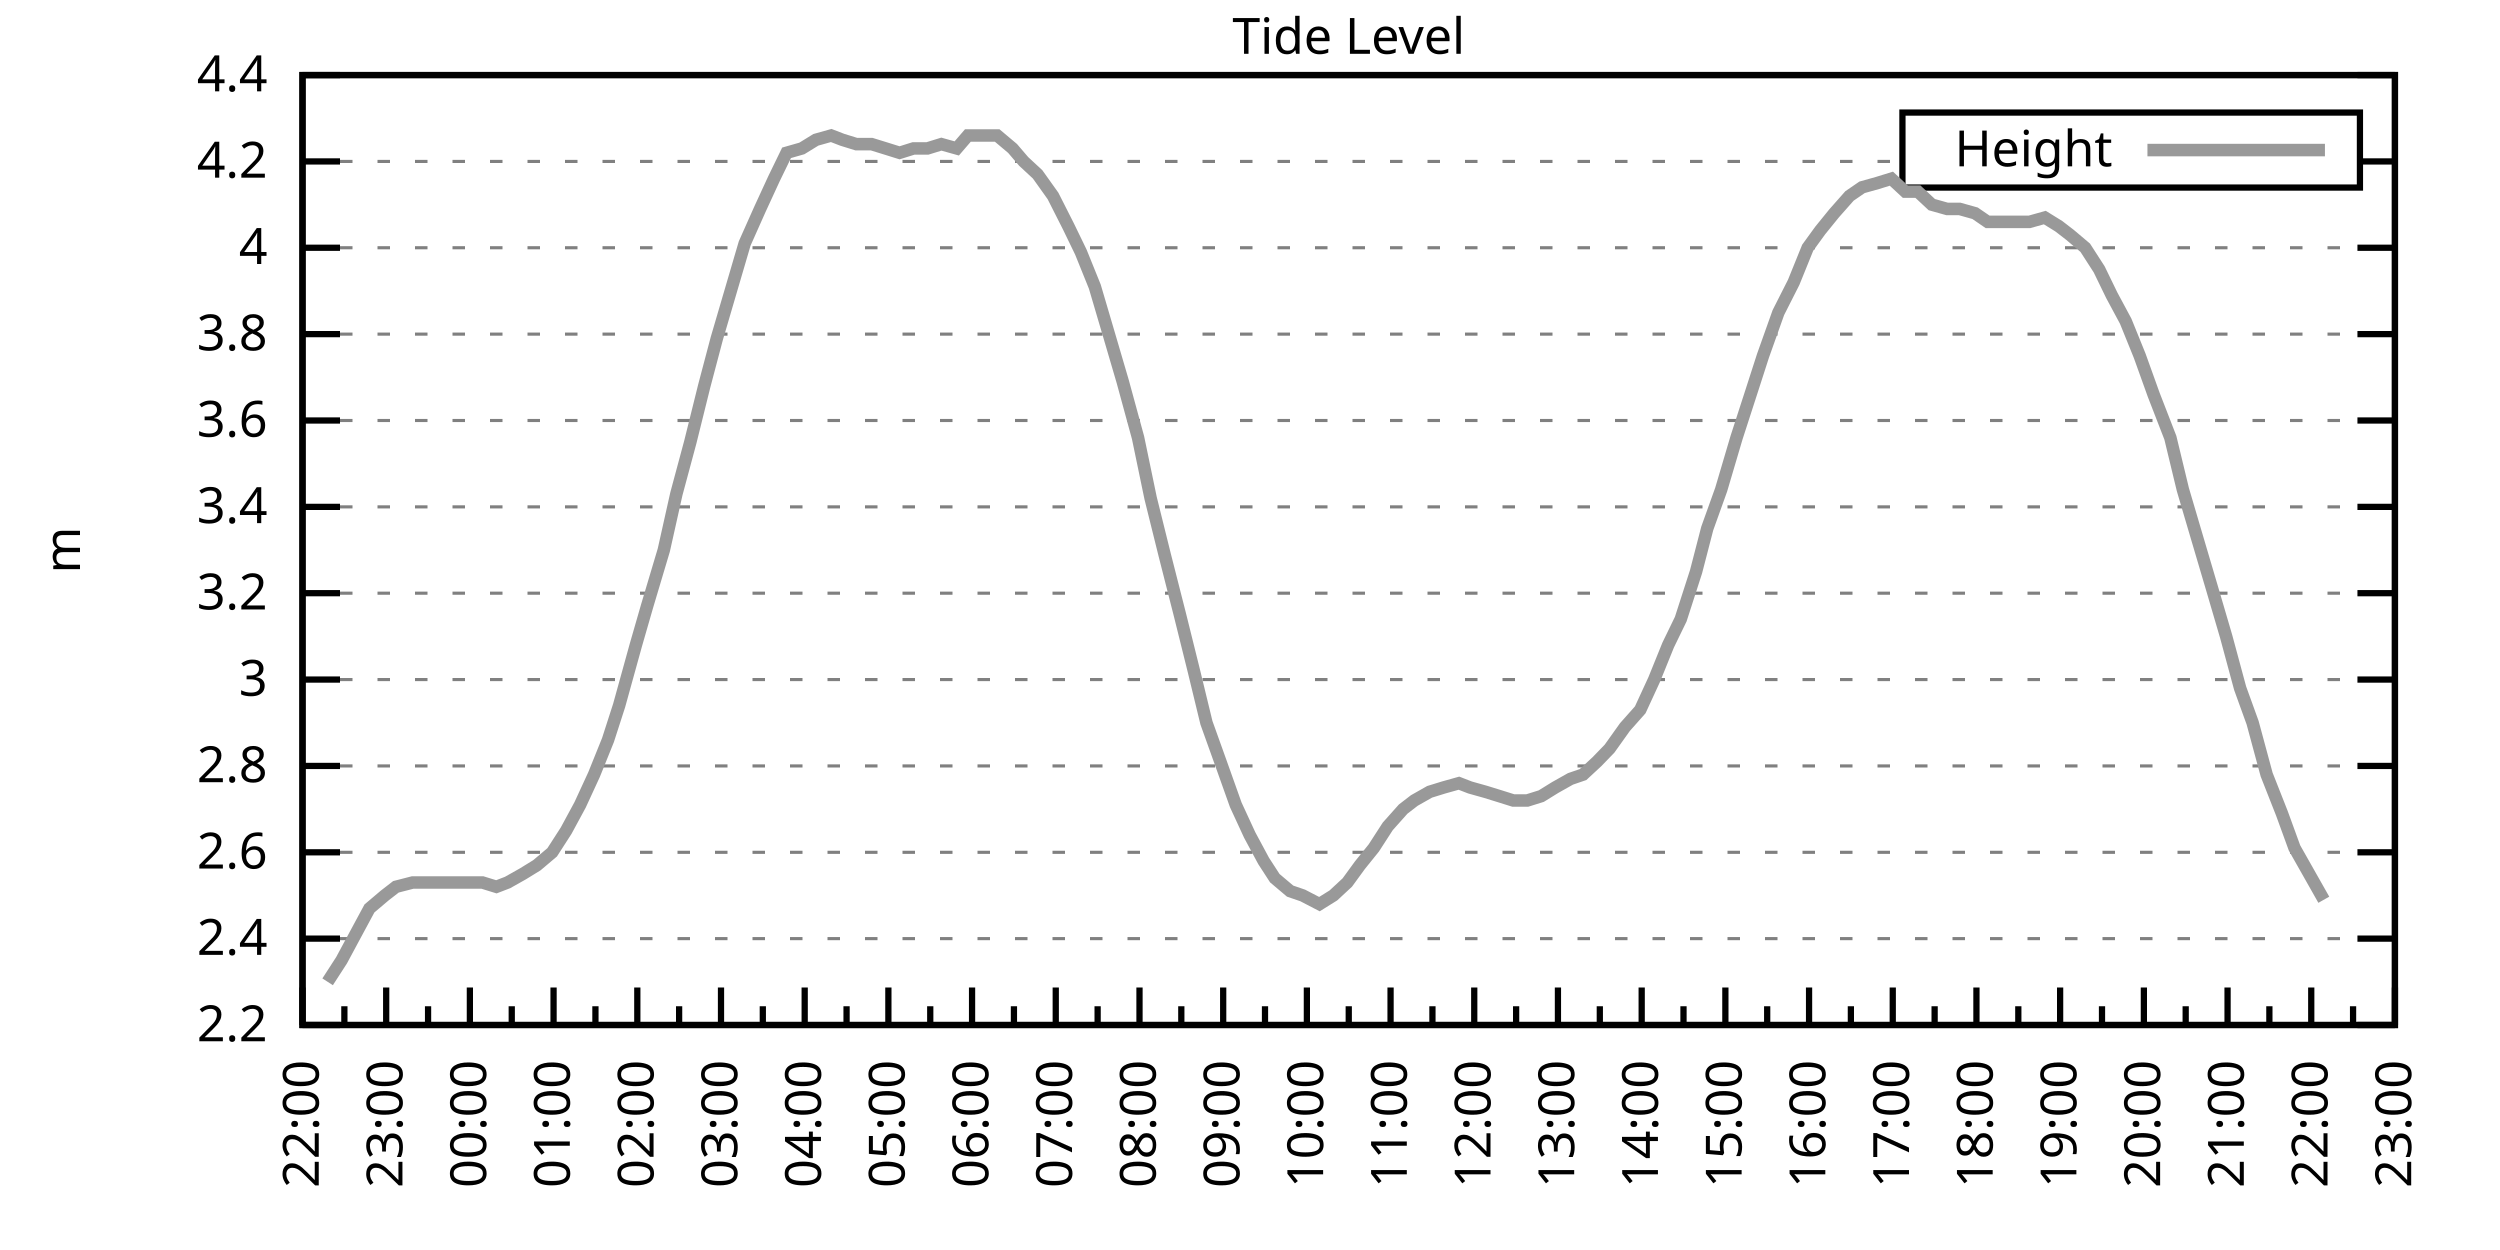
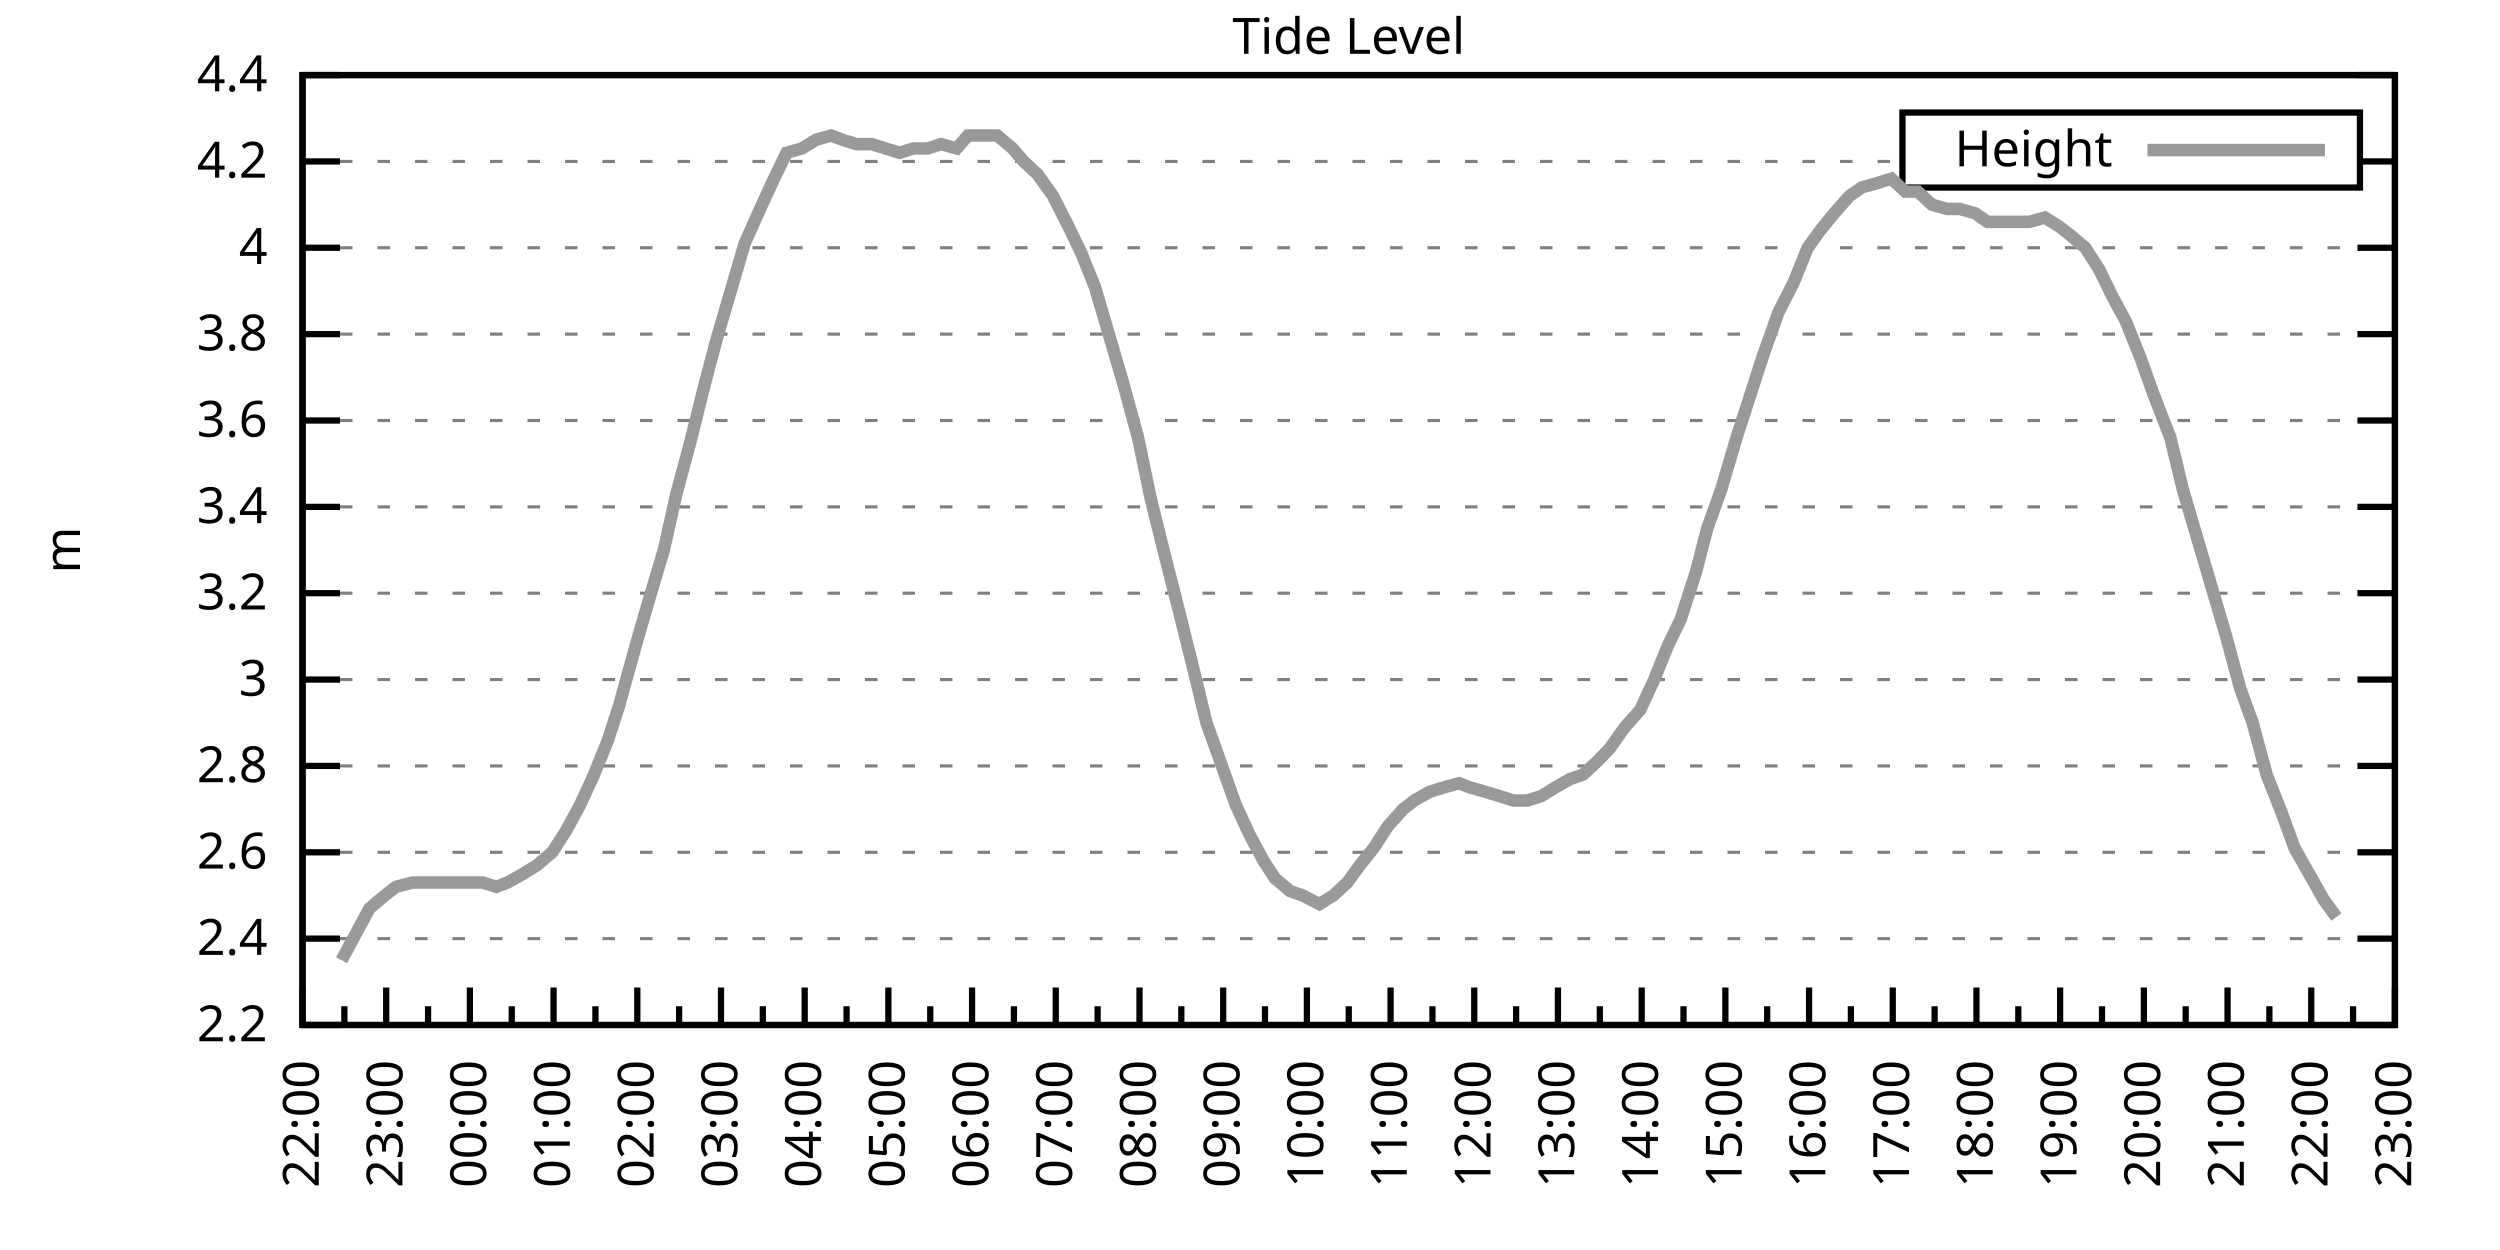
<svg xmlns="http://www.w3.org/2000/svg" xmlns:xlink="http://www.w3.org/1999/xlink" width="400" height="200" viewBox="0 0 400 200">
  <g id="gnuplot_canvas">
    <rect x="0" y="0" width="400" height="200" fill="none" />
    <defs>
      <circle id="gpDot" r="0.5" stroke-width="0.5" stroke="currentColor" />
      <path id="gpPt0" stroke-width="0.333" stroke="currentColor" d="M-1,0 h2 M0,-1 v2" />
      <path id="gpPt1" stroke-width="0.333" stroke="currentColor" d="M-1,-1 L1,1 M1,-1 L-1,1" />
      <path id="gpPt2" stroke-width="0.333" stroke="currentColor" d="M-1,0 L1,0 M0,-1 L0,1 M-1,-1 L1,1 M-1,1 L1,-1" />
      <rect id="gpPt3" stroke-width="0.333" stroke="currentColor" x="-1" y="-1" width="2" height="2" />
      <rect id="gpPt4" stroke-width="0.333" stroke="currentColor" fill="currentColor" x="-1" y="-1" width="2" height="2" />
      <circle id="gpPt5" stroke-width="0.333" stroke="currentColor" cx="0" cy="0" r="1" />
      <use xlink:href="#gpPt5" id="gpPt6" fill="currentColor" stroke="none" />
      <path id="gpPt7" stroke-width="0.333" stroke="currentColor" d="M0,-1.33 L-1.33,0.67 L1.33,0.67 z" />
      <use xlink:href="#gpPt7" id="gpPt8" fill="currentColor" stroke="none" />
      <use xlink:href="#gpPt7" id="gpPt9" stroke="currentColor" transform="rotate(180)" />
      <use xlink:href="#gpPt9" id="gpPt10" fill="currentColor" stroke="none" />
      <use xlink:href="#gpPt3" id="gpPt11" stroke="currentColor" transform="rotate(45)" />
      <use xlink:href="#gpPt11" id="gpPt12" fill="currentColor" stroke="none" />
      <path id="gpPt13" stroke-width="0.333" stroke="currentColor" d="M0,1.330 L1.265,0.411 L0.782,-1.067 L-0.782,-1.076 L-1.265,0.411 z" />
      <use xlink:href="#gpPt13" id="gpPt14" fill="currentColor" stroke="none" />
      <filter id="textbox" filterUnits="objectBoundingBox" x="0" y="0" height="1" width="1">
        <feFlood flood-color="white" flood-opacity="1" result="bgnd" />
        <feComposite in="SourceGraphic" in2="bgnd" operator="atop" />
      </filter>
      <filter id="greybox" filterUnits="objectBoundingBox" x="0" y="0" height="1" width="1">
        <feFlood flood-color="lightgrey" flood-opacity="1" result="grey" />
        <feComposite in="SourceGraphic" in2="grey" operator="atop" />
      </filter>
    </defs>
    <g fill="none" color="white" stroke="currentColor" stroke-width="1.00" stroke-linecap="butt" stroke-linejoin="miter">
</g>
    <g fill="none" color="black" stroke="currentColor" stroke-width="1.00" stroke-linecap="butt" stroke-linejoin="miter">
      <g stroke="none" shape-rendering="crispEdges">
        <polygon fill="rgb(255, 255, 255)" points="48.40,164.00 383.18,164.00 383.18,12.02 48.40,12.02 " />
      </g>
    </g>
    <g fill="none" color="black" stroke="currentColor" stroke-width="1.00" stroke-linecap="butt" stroke-linejoin="miter">
</g>
    <g fill="none" color="black" stroke="black" stroke-width="0.50" stroke-linecap="butt" stroke-linejoin="miter">
</g>
    <g fill="none" color="gray" stroke="currentColor" stroke-width="0.50" stroke-linecap="butt" stroke-linejoin="miter">
      <path stroke="gray" stroke-dasharray="2,4" class="gridline" d="M48.40,164.00 L383.19,164.00  " />
    </g>
    <g fill="none" color="gray" stroke="gray" stroke-width="1.00" stroke-linecap="butt" stroke-linejoin="miter">
</g>
    <g fill="none" color="black" stroke="currentColor" stroke-width="1.00" stroke-linecap="butt" stroke-linejoin="miter">
      <path stroke="black" d="M48.40,164.00 L54.40,164.00 M383.19,164.00 L377.19,164.00  " />
      <g transform="translate(42.80,166.60)" stroke="none" fill="black" font-family="Sans" font-size="8.00" text-anchor="end">
        <text>
          <tspan font-family="Sans"> 2.2</tspan>
        </text>
      </g>
    </g>
    <g fill="none" color="black" stroke="currentColor" stroke-width="1.00" stroke-linecap="butt" stroke-linejoin="miter">
</g>
    <g fill="none" color="black" stroke="black" stroke-width="0.50" stroke-linecap="butt" stroke-linejoin="miter">
</g>
    <g fill="none" color="gray" stroke="currentColor" stroke-width="0.50" stroke-linecap="butt" stroke-linejoin="miter">
      <path stroke="gray" stroke-dasharray="2,4" class="gridline" d="M48.40,150.18 L383.19,150.18  " />
    </g>
    <g fill="none" color="gray" stroke="gray" stroke-width="1.00" stroke-linecap="butt" stroke-linejoin="miter">
</g>
    <g fill="none" color="black" stroke="currentColor" stroke-width="1.00" stroke-linecap="butt" stroke-linejoin="miter">
      <path stroke="black" d="M48.40,150.18 L54.40,150.18 M383.19,150.18 L377.19,150.18  " />
      <g transform="translate(42.80,152.78)" stroke="none" fill="black" font-family="Sans" font-size="8.00" text-anchor="end">
        <text>
          <tspan font-family="Sans"> 2.4</tspan>
        </text>
      </g>
    </g>
    <g fill="none" color="black" stroke="currentColor" stroke-width="1.00" stroke-linecap="butt" stroke-linejoin="miter">
</g>
    <g fill="none" color="black" stroke="black" stroke-width="0.50" stroke-linecap="butt" stroke-linejoin="miter">
</g>
    <g fill="none" color="gray" stroke="currentColor" stroke-width="0.50" stroke-linecap="butt" stroke-linejoin="miter">
      <path stroke="gray" stroke-dasharray="2,4" class="gridline" d="M48.40,136.37 L383.19,136.37  " />
    </g>
    <g fill="none" color="gray" stroke="gray" stroke-width="1.00" stroke-linecap="butt" stroke-linejoin="miter">
</g>
    <g fill="none" color="black" stroke="currentColor" stroke-width="1.00" stroke-linecap="butt" stroke-linejoin="miter">
      <path stroke="black" d="M48.40,136.37 L54.40,136.37 M383.19,136.37 L377.19,136.37  " />
      <g transform="translate(42.80,138.97)" stroke="none" fill="black" font-family="Sans" font-size="8.00" text-anchor="end">
        <text>
          <tspan font-family="Sans"> 2.6</tspan>
        </text>
      </g>
    </g>
    <g fill="none" color="black" stroke="currentColor" stroke-width="1.00" stroke-linecap="butt" stroke-linejoin="miter">
</g>
    <g fill="none" color="black" stroke="black" stroke-width="0.50" stroke-linecap="butt" stroke-linejoin="miter">
</g>
    <g fill="none" color="gray" stroke="currentColor" stroke-width="0.50" stroke-linecap="butt" stroke-linejoin="miter">
      <path stroke="gray" stroke-dasharray="2,4" class="gridline" d="M48.40,122.55 L383.19,122.55  " />
    </g>
    <g fill="none" color="gray" stroke="gray" stroke-width="1.00" stroke-linecap="butt" stroke-linejoin="miter">
</g>
    <g fill="none" color="black" stroke="currentColor" stroke-width="1.00" stroke-linecap="butt" stroke-linejoin="miter">
      <path stroke="black" d="M48.40,122.55 L54.40,122.55 M383.19,122.55 L377.19,122.55  " />
      <g transform="translate(42.80,125.15)" stroke="none" fill="black" font-family="Sans" font-size="8.00" text-anchor="end">
        <text>
          <tspan font-family="Sans"> 2.8</tspan>
        </text>
      </g>
    </g>
    <g fill="none" color="black" stroke="currentColor" stroke-width="1.00" stroke-linecap="butt" stroke-linejoin="miter">
</g>
    <g fill="none" color="black" stroke="black" stroke-width="0.50" stroke-linecap="butt" stroke-linejoin="miter">
</g>
    <g fill="none" color="gray" stroke="currentColor" stroke-width="0.50" stroke-linecap="butt" stroke-linejoin="miter">
      <path stroke="gray" stroke-dasharray="2,4" class="gridline" d="M48.40,108.73 L383.19,108.73  " />
    </g>
    <g fill="none" color="gray" stroke="gray" stroke-width="1.00" stroke-linecap="butt" stroke-linejoin="miter">
</g>
    <g fill="none" color="black" stroke="currentColor" stroke-width="1.00" stroke-linecap="butt" stroke-linejoin="miter">
      <path stroke="black" d="M48.40,108.73 L54.40,108.73 M383.19,108.73 L377.19,108.73  " />
      <g transform="translate(42.80,111.33)" stroke="none" fill="black" font-family="Sans" font-size="8.00" text-anchor="end">
        <text>
          <tspan font-family="Sans"> 3</tspan>
        </text>
      </g>
    </g>
    <g fill="none" color="black" stroke="currentColor" stroke-width="1.00" stroke-linecap="butt" stroke-linejoin="miter">
</g>
    <g fill="none" color="black" stroke="black" stroke-width="0.50" stroke-linecap="butt" stroke-linejoin="miter">
</g>
    <g fill="none" color="gray" stroke="currentColor" stroke-width="0.50" stroke-linecap="butt" stroke-linejoin="miter">
      <path stroke="gray" stroke-dasharray="2,4" class="gridline" d="M48.40,94.91 L383.19,94.91  " />
    </g>
    <g fill="none" color="gray" stroke="gray" stroke-width="1.00" stroke-linecap="butt" stroke-linejoin="miter">
</g>
    <g fill="none" color="black" stroke="currentColor" stroke-width="1.00" stroke-linecap="butt" stroke-linejoin="miter">
      <path stroke="black" d="M48.40,94.91 L54.40,94.91 M383.19,94.91 L377.19,94.91  " />
      <g transform="translate(42.80,97.51)" stroke="none" fill="black" font-family="Sans" font-size="8.00" text-anchor="end">
        <text>
          <tspan font-family="Sans"> 3.2</tspan>
        </text>
      </g>
    </g>
    <g fill="none" color="black" stroke="currentColor" stroke-width="1.00" stroke-linecap="butt" stroke-linejoin="miter">
</g>
    <g fill="none" color="black" stroke="black" stroke-width="0.50" stroke-linecap="butt" stroke-linejoin="miter">
</g>
    <g fill="none" color="gray" stroke="currentColor" stroke-width="0.50" stroke-linecap="butt" stroke-linejoin="miter">
      <path stroke="gray" stroke-dasharray="2,4" class="gridline" d="M48.40,81.10 L383.19,81.10  " />
    </g>
    <g fill="none" color="gray" stroke="gray" stroke-width="1.00" stroke-linecap="butt" stroke-linejoin="miter">
</g>
    <g fill="none" color="black" stroke="currentColor" stroke-width="1.00" stroke-linecap="butt" stroke-linejoin="miter">
      <path stroke="black" d="M48.40,81.10 L54.40,81.10 M383.19,81.10 L377.19,81.10  " />
      <g transform="translate(42.80,83.70)" stroke="none" fill="black" font-family="Sans" font-size="8.00" text-anchor="end">
        <text>
          <tspan font-family="Sans"> 3.4</tspan>
        </text>
      </g>
    </g>
    <g fill="none" color="black" stroke="currentColor" stroke-width="1.00" stroke-linecap="butt" stroke-linejoin="miter">
</g>
    <g fill="none" color="black" stroke="black" stroke-width="0.50" stroke-linecap="butt" stroke-linejoin="miter">
</g>
    <g fill="none" color="gray" stroke="currentColor" stroke-width="0.50" stroke-linecap="butt" stroke-linejoin="miter">
      <path stroke="gray" stroke-dasharray="2,4" class="gridline" d="M48.40,67.28 L383.19,67.28  " />
    </g>
    <g fill="none" color="gray" stroke="gray" stroke-width="1.00" stroke-linecap="butt" stroke-linejoin="miter">
</g>
    <g fill="none" color="black" stroke="currentColor" stroke-width="1.00" stroke-linecap="butt" stroke-linejoin="miter">
      <path stroke="black" d="M48.40,67.28 L54.40,67.28 M383.19,67.28 L377.19,67.28  " />
      <g transform="translate(42.80,69.88)" stroke="none" fill="black" font-family="Sans" font-size="8.00" text-anchor="end">
        <text>
          <tspan font-family="Sans"> 3.6</tspan>
        </text>
      </g>
    </g>
    <g fill="none" color="black" stroke="currentColor" stroke-width="1.00" stroke-linecap="butt" stroke-linejoin="miter">
</g>
    <g fill="none" color="black" stroke="black" stroke-width="0.50" stroke-linecap="butt" stroke-linejoin="miter">
</g>
    <g fill="none" color="gray" stroke="currentColor" stroke-width="0.50" stroke-linecap="butt" stroke-linejoin="miter">
      <path stroke="gray" stroke-dasharray="2,4" class="gridline" d="M48.40,53.46 L383.19,53.46  " />
    </g>
    <g fill="none" color="gray" stroke="gray" stroke-width="1.00" stroke-linecap="butt" stroke-linejoin="miter">
</g>
    <g fill="none" color="black" stroke="currentColor" stroke-width="1.00" stroke-linecap="butt" stroke-linejoin="miter">
      <path stroke="black" d="M48.40,53.46 L54.40,53.46 M383.19,53.46 L377.19,53.46  " />
      <g transform="translate(42.80,56.06)" stroke="none" fill="black" font-family="Sans" font-size="8.00" text-anchor="end">
        <text>
          <tspan font-family="Sans"> 3.8</tspan>
        </text>
      </g>
    </g>
    <g fill="none" color="black" stroke="currentColor" stroke-width="1.00" stroke-linecap="butt" stroke-linejoin="miter">
</g>
    <g fill="none" color="black" stroke="black" stroke-width="0.50" stroke-linecap="butt" stroke-linejoin="miter">
</g>
    <g fill="none" color="gray" stroke="currentColor" stroke-width="0.50" stroke-linecap="butt" stroke-linejoin="miter">
      <path stroke="gray" stroke-dasharray="2,4" class="gridline" d="M48.40,39.64 L383.19,39.64  " />
    </g>
    <g fill="none" color="gray" stroke="gray" stroke-width="1.00" stroke-linecap="butt" stroke-linejoin="miter">
</g>
    <g fill="none" color="black" stroke="currentColor" stroke-width="1.00" stroke-linecap="butt" stroke-linejoin="miter">
      <path stroke="black" d="M48.40,39.64 L54.40,39.64 M383.19,39.64 L377.19,39.64  " />
      <g transform="translate(42.80,42.24)" stroke="none" fill="black" font-family="Sans" font-size="8.00" text-anchor="end">
        <text>
          <tspan font-family="Sans"> 4</tspan>
        </text>
      </g>
    </g>
    <g fill="none" color="black" stroke="currentColor" stroke-width="1.00" stroke-linecap="butt" stroke-linejoin="miter">
</g>
    <g fill="none" color="black" stroke="black" stroke-width="0.50" stroke-linecap="butt" stroke-linejoin="miter">
</g>
    <g fill="none" color="gray" stroke="currentColor" stroke-width="0.50" stroke-linecap="butt" stroke-linejoin="miter">
      <path stroke="gray" stroke-dasharray="2,4" class="gridline" d="M48.40,25.83 L304.39,25.83 M377.59,25.83 L383.19,25.83  " />
    </g>
    <g fill="none" color="gray" stroke="gray" stroke-width="1.00" stroke-linecap="butt" stroke-linejoin="miter">
</g>
    <g fill="none" color="black" stroke="currentColor" stroke-width="1.00" stroke-linecap="butt" stroke-linejoin="miter">
      <path stroke="black" d="M48.40,25.83 L54.40,25.83 M383.19,25.83 L377.19,25.83  " />
      <g transform="translate(42.80,28.43)" stroke="none" fill="black" font-family="Sans" font-size="8.00" text-anchor="end">
        <text>
          <tspan font-family="Sans"> 4.2</tspan>
        </text>
      </g>
    </g>
    <g fill="none" color="black" stroke="currentColor" stroke-width="1.00" stroke-linecap="butt" stroke-linejoin="miter">
</g>
    <g fill="none" color="black" stroke="black" stroke-width="0.50" stroke-linecap="butt" stroke-linejoin="miter">
</g>
    <g fill="none" color="gray" stroke="currentColor" stroke-width="0.50" stroke-linecap="butt" stroke-linejoin="miter">
      <path stroke="gray" stroke-dasharray="2,4" class="gridline" d="M48.40,12.01 L383.19,12.01  " />
    </g>
    <g fill="none" color="gray" stroke="gray" stroke-width="1.00" stroke-linecap="butt" stroke-linejoin="miter">
</g>
    <g fill="none" color="black" stroke="currentColor" stroke-width="1.00" stroke-linecap="butt" stroke-linejoin="miter">
      <path stroke="black" d="M48.40,12.01 L54.40,12.01 M383.19,12.01 L377.19,12.01  " />
      <g transform="translate(42.80,14.61)" stroke="none" fill="black" font-family="Sans" font-size="8.00" text-anchor="end">
        <text>
          <tspan font-family="Sans"> 4.4</tspan>
        </text>
      </g>
    </g>
    <g fill="none" color="black" stroke="currentColor" stroke-width="1.00" stroke-linecap="butt" stroke-linejoin="miter">
      <path stroke="black" d="M48.40,164.00 L48.40,158.00  " />
      <g transform="translate(51.00,169.60) rotate(270)" stroke="none" fill="black" font-family="Sans" font-size="8.00" text-anchor="end">
        <text>
          <tspan font-family="Sans">22:00</tspan>
        </text>
      </g>
    </g>
    <g fill="none" color="black" stroke="currentColor" stroke-width="1.00" stroke-linecap="butt" stroke-linejoin="miter">
      <path stroke="black" d="M55.10,164.00 L55.10,161.00 M61.79,164.00 L61.79,158.00  " />
      <g transform="translate(64.39,169.60) rotate(270)" stroke="none" fill="black" font-family="Sans" font-size="8.00" text-anchor="end">
        <text>
          <tspan font-family="Sans">23:00</tspan>
        </text>
      </g>
    </g>
    <g fill="none" color="black" stroke="currentColor" stroke-width="1.00" stroke-linecap="butt" stroke-linejoin="miter">
      <path stroke="black" d="M68.49,164.00 L68.49,161.00 M75.18,164.00 L75.18,158.00  " />
      <g transform="translate(77.78,169.60) rotate(270)" stroke="none" fill="black" font-family="Sans" font-size="8.00" text-anchor="end">
        <text>
          <tspan font-family="Sans">00:00</tspan>
        </text>
      </g>
    </g>
    <g fill="none" color="black" stroke="currentColor" stroke-width="1.00" stroke-linecap="butt" stroke-linejoin="miter">
      <path stroke="black" d="M81.88,164.00 L81.88,161.00 M88.57,164.00 L88.57,158.00  " />
      <g transform="translate(91.17,169.60) rotate(270)" stroke="none" fill="black" font-family="Sans" font-size="8.00" text-anchor="end">
        <text>
          <tspan font-family="Sans">01:00</tspan>
        </text>
      </g>
    </g>
    <g fill="none" color="black" stroke="currentColor" stroke-width="1.00" stroke-linecap="butt" stroke-linejoin="miter">
      <path stroke="black" d="M95.27,164.00 L95.27,161.00 M101.97,164.00 L101.97,158.00  " />
      <g transform="translate(104.57,169.60) rotate(270)" stroke="none" fill="black" font-family="Sans" font-size="8.00" text-anchor="end">
        <text>
          <tspan font-family="Sans">02:00</tspan>
        </text>
      </g>
    </g>
    <g fill="none" color="black" stroke="currentColor" stroke-width="1.00" stroke-linecap="butt" stroke-linejoin="miter">
      <path stroke="black" d="M108.66,164.00 L108.66,161.00 M115.36,164.00 L115.36,158.00  " />
      <g transform="translate(117.96,169.60) rotate(270)" stroke="none" fill="black" font-family="Sans" font-size="8.00" text-anchor="end">
        <text>
          <tspan font-family="Sans">03:00</tspan>
        </text>
      </g>
    </g>
    <g fill="none" color="black" stroke="currentColor" stroke-width="1.00" stroke-linecap="butt" stroke-linejoin="miter">
      <path stroke="black" d="M122.05,164.00 L122.05,161.00 M128.75,164.00 L128.75,158.00  " />
      <g transform="translate(131.35,169.60) rotate(270)" stroke="none" fill="black" font-family="Sans" font-size="8.00" text-anchor="end">
        <text>
          <tspan font-family="Sans">04:00</tspan>
        </text>
      </g>
    </g>
    <g fill="none" color="black" stroke="currentColor" stroke-width="1.00" stroke-linecap="butt" stroke-linejoin="miter">
      <path stroke="black" d="M135.45,164.00 L135.45,161.00 M142.14,164.00 L142.14,158.00  " />
      <g transform="translate(144.74,169.60) rotate(270)" stroke="none" fill="black" font-family="Sans" font-size="8.00" text-anchor="end">
        <text>
          <tspan font-family="Sans">05:00</tspan>
        </text>
      </g>
    </g>
    <g fill="none" color="black" stroke="currentColor" stroke-width="1.00" stroke-linecap="butt" stroke-linejoin="miter">
      <path stroke="black" d="M148.84,164.00 L148.84,161.00 M155.53,164.00 L155.53,158.00  " />
      <g transform="translate(158.13,169.60) rotate(270)" stroke="none" fill="black" font-family="Sans" font-size="8.00" text-anchor="end">
        <text>
          <tspan font-family="Sans">06:00</tspan>
        </text>
      </g>
    </g>
    <g fill="none" color="black" stroke="currentColor" stroke-width="1.00" stroke-linecap="butt" stroke-linejoin="miter">
      <path stroke="black" d="M162.23,164.00 L162.23,161.00 M168.92,164.00 L168.92,158.00  " />
      <g transform="translate(171.52,169.60) rotate(270)" stroke="none" fill="black" font-family="Sans" font-size="8.00" text-anchor="end">
        <text>
          <tspan font-family="Sans">07:00</tspan>
        </text>
      </g>
    </g>
    <g fill="none" color="black" stroke="currentColor" stroke-width="1.00" stroke-linecap="butt" stroke-linejoin="miter">
      <path stroke="black" d="M175.62,164.00 L175.62,161.00 M182.32,164.00 L182.32,158.00  " />
      <g transform="translate(184.92,169.60) rotate(270)" stroke="none" fill="black" font-family="Sans" font-size="8.00" text-anchor="end">
        <text>
          <tspan font-family="Sans">08:00</tspan>
        </text>
      </g>
    </g>
    <g fill="none" color="black" stroke="currentColor" stroke-width="1.00" stroke-linecap="butt" stroke-linejoin="miter">
      <path stroke="black" d="M189.01,164.00 L189.01,161.00 M195.71,164.00 L195.71,158.00  " />
      <g transform="translate(198.31,169.60) rotate(270)" stroke="none" fill="black" font-family="Sans" font-size="8.00" text-anchor="end">
        <text>
          <tspan font-family="Sans">09:00</tspan>
        </text>
      </g>
    </g>
    <g fill="none" color="black" stroke="currentColor" stroke-width="1.00" stroke-linecap="butt" stroke-linejoin="miter">
      <path stroke="black" d="M202.40,164.00 L202.40,161.00 M209.10,164.00 L209.10,158.00  " />
      <g transform="translate(211.70,169.60) rotate(270)" stroke="none" fill="black" font-family="Sans" font-size="8.00" text-anchor="end">
        <text>
          <tspan font-family="Sans">10:00</tspan>
        </text>
      </g>
    </g>
    <g fill="none" color="black" stroke="currentColor" stroke-width="1.00" stroke-linecap="butt" stroke-linejoin="miter">
      <path stroke="black" d="M215.80,164.00 L215.80,161.00 M222.49,164.00 L222.49,158.00  " />
      <g transform="translate(225.09,169.60) rotate(270)" stroke="none" fill="black" font-family="Sans" font-size="8.00" text-anchor="end">
        <text>
          <tspan font-family="Sans">11:00</tspan>
        </text>
      </g>
    </g>
    <g fill="none" color="black" stroke="currentColor" stroke-width="1.00" stroke-linecap="butt" stroke-linejoin="miter">
      <path stroke="black" d="M229.19,164.00 L229.19,161.00 M235.88,164.00 L235.88,158.00  " />
      <g transform="translate(238.48,169.60) rotate(270)" stroke="none" fill="black" font-family="Sans" font-size="8.00" text-anchor="end">
        <text>
          <tspan font-family="Sans">12:00</tspan>
        </text>
      </g>
    </g>
    <g fill="none" color="black" stroke="currentColor" stroke-width="1.00" stroke-linecap="butt" stroke-linejoin="miter">
      <path stroke="black" d="M242.58,164.00 L242.58,161.00 M249.27,164.00 L249.27,158.00  " />
      <g transform="translate(251.87,169.60) rotate(270)" stroke="none" fill="black" font-family="Sans" font-size="8.00" text-anchor="end">
        <text>
          <tspan font-family="Sans">13:00</tspan>
        </text>
      </g>
    </g>
    <g fill="none" color="black" stroke="currentColor" stroke-width="1.00" stroke-linecap="butt" stroke-linejoin="miter">
      <path stroke="black" d="M255.97,164.00 L255.97,161.00 M262.67,164.00 L262.67,158.00  " />
      <g transform="translate(265.27,169.60) rotate(270)" stroke="none" fill="black" font-family="Sans" font-size="8.00" text-anchor="end">
        <text>
          <tspan font-family="Sans">14:00</tspan>
        </text>
      </g>
    </g>
    <g fill="none" color="black" stroke="currentColor" stroke-width="1.00" stroke-linecap="butt" stroke-linejoin="miter">
      <path stroke="black" d="M269.36,164.00 L269.36,161.00 M276.06,164.00 L276.06,158.00  " />
      <g transform="translate(278.66,169.60) rotate(270)" stroke="none" fill="black" font-family="Sans" font-size="8.00" text-anchor="end">
        <text>
          <tspan font-family="Sans">15:00</tspan>
        </text>
      </g>
    </g>
    <g fill="none" color="black" stroke="currentColor" stroke-width="1.00" stroke-linecap="butt" stroke-linejoin="miter">
      <path stroke="black" d="M282.75,164.00 L282.75,161.00 M289.45,164.00 L289.45,158.00  " />
      <g transform="translate(292.05,169.60) rotate(270)" stroke="none" fill="black" font-family="Sans" font-size="8.00" text-anchor="end">
        <text>
          <tspan font-family="Sans">16:00</tspan>
        </text>
      </g>
    </g>
    <g fill="none" color="black" stroke="currentColor" stroke-width="1.00" stroke-linecap="butt" stroke-linejoin="miter">
      <path stroke="black" d="M296.14,164.00 L296.14,161.00 M302.84,164.00 L302.84,158.00  " />
      <g transform="translate(305.44,169.60) rotate(270)" stroke="none" fill="black" font-family="Sans" font-size="8.00" text-anchor="end">
        <text>
          <tspan font-family="Sans">17:00</tspan>
        </text>
      </g>
    </g>
    <g fill="none" color="black" stroke="currentColor" stroke-width="1.00" stroke-linecap="butt" stroke-linejoin="miter">
      <path stroke="black" d="M309.54,164.00 L309.54,161.00 M316.23,164.00 L316.23,158.00  " />
      <g transform="translate(318.83,169.60) rotate(270)" stroke="none" fill="black" font-family="Sans" font-size="8.00" text-anchor="end">
        <text>
          <tspan font-family="Sans">18:00</tspan>
        </text>
      </g>
    </g>
    <g fill="none" color="black" stroke="currentColor" stroke-width="1.00" stroke-linecap="butt" stroke-linejoin="miter">
      <path stroke="black" d="M322.93,164.00 L322.93,161.00 M329.62,164.00 L329.62,158.00  " />
      <g transform="translate(332.22,169.60) rotate(270)" stroke="none" fill="black" font-family="Sans" font-size="8.00" text-anchor="end">
        <text>
          <tspan font-family="Sans">19:00</tspan>
        </text>
      </g>
    </g>
    <g fill="none" color="black" stroke="currentColor" stroke-width="1.00" stroke-linecap="butt" stroke-linejoin="miter">
      <path stroke="black" d="M336.32,164.00 L336.32,161.00 M343.02,164.00 L343.02,158.00  " />
      <g transform="translate(345.62,169.60) rotate(270)" stroke="none" fill="black" font-family="Sans" font-size="8.00" text-anchor="end">
        <text>
          <tspan font-family="Sans">20:00</tspan>
        </text>
      </g>
    </g>
    <g fill="none" color="black" stroke="currentColor" stroke-width="1.00" stroke-linecap="butt" stroke-linejoin="miter">
      <path stroke="black" d="M349.71,164.00 L349.71,161.00 M356.41,164.00 L356.41,158.00  " />
      <g transform="translate(359.01,169.60) rotate(270)" stroke="none" fill="black" font-family="Sans" font-size="8.00" text-anchor="end">
        <text>
          <tspan font-family="Sans">21:00</tspan>
        </text>
      </g>
    </g>
    <g fill="none" color="black" stroke="currentColor" stroke-width="1.00" stroke-linecap="butt" stroke-linejoin="miter">
      <path stroke="black" d="M363.10,164.00 L363.10,161.00 M369.80,164.00 L369.80,158.00  " />
      <g transform="translate(372.40,169.60) rotate(270)" stroke="none" fill="black" font-family="Sans" font-size="8.00" text-anchor="end">
        <text>
          <tspan font-family="Sans">22:00</tspan>
        </text>
      </g>
    </g>
    <g fill="none" color="black" stroke="currentColor" stroke-width="1.00" stroke-linecap="butt" stroke-linejoin="miter">
      <path stroke="black" d="M376.49,164.00 L376.49,161.00 M383.19,164.00 L383.19,158.00  " />
      <g transform="translate(385.79,169.60) rotate(270)" stroke="none" fill="black" font-family="Sans" font-size="8.00" text-anchor="end">
        <text>
          <tspan font-family="Sans">23:00</tspan>
        </text>
      </g>
    </g>
    <g fill="none" color="black" stroke="currentColor" stroke-width="1.00" stroke-linecap="butt" stroke-linejoin="miter">
</g>
    <g fill="none" color="black" stroke="currentColor" stroke-width="1.00" stroke-linecap="butt" stroke-linejoin="miter">
      <path stroke="black" d="M48.40,12.01 L48.40,164.00 L383.19,164.00 L383.19,12.01 L48.40,12.01 Z  " />
    </g>
    <g fill="none" color="black" stroke="currentColor" stroke-width="1.00" stroke-linecap="butt" stroke-linejoin="miter">
      <g transform="translate(12.80,88.01) rotate(270)" stroke="none" fill="black" font-family="Sans" font-size="8.00" text-anchor="middle">
        <text>
          <tspan font-family="Sans">m</tspan>
        </text>
      </g>
    </g>
    <g fill="none" color="black" stroke="currentColor" stroke-width="1.00" stroke-linecap="butt" stroke-linejoin="miter">
</g>
    <g fill="none" color="black" stroke="currentColor" stroke-width="1.00" stroke-linecap="butt" stroke-linejoin="miter">
      <path stroke="black" d="M304.39,30.01 L304.39,18.01 L377.59,18.01 L377.59,30.01 L304.39,30.01 Z  " />
    </g>
    <g id="Tide_level_plot_1">
      <g fill="none" color="white" stroke="black" stroke-width="2.00" stroke-linecap="butt" stroke-linejoin="miter">
</g>
      <g fill="none" color="black" stroke="currentColor" stroke-width="2.00" stroke-linecap="butt" stroke-linejoin="miter">
        <g transform="translate(337.99,26.61)" stroke="none" fill="black" font-family="Sans" font-size="8.00" text-anchor="end">
          <text>
            <tspan font-family="Sans">Height</tspan>
          </text>
        </g>
      </g>
      <g fill="none" color="black" stroke="currentColor" stroke-width="2.00" stroke-linecap="butt" stroke-linejoin="miter">
-         <path stroke="rgb(153, 153, 153)" d="M343.59,24.01 L371.99,24.01 M52.42,157.09 L54.65,153.64 L56.88,149.49 L59.11,145.35 L61.57,143.27 L63.35,141.89   L66.03,141.20 L68.04,141.20 L70.27,141.20 L72.50,141.20 L74.74,141.20 L77.19,141.20 L79.42,141.89 L81.21,141.20   L83.66,139.82 L85.90,138.44 L88.35,136.37 L90.58,132.91 L92.82,128.77 L95.05,123.93 L97.28,118.40 L99.06,112.88   L101.74,103.20 L103.53,96.99 L106.21,88.01 L108.22,79.02 L110.45,70.73 L112.68,61.75 L114.69,54.15 L116.92,46.55   L119.15,38.95 L121.61,33.43 L123.84,28.59 L125.85,24.45 L128.30,23.75 L130.54,22.37 L132.99,21.68 L134.78,22.37   L137.01,23.06 L139.46,23.06 L141.69,23.75 L143.93,24.45 L146.16,23.75 L148.39,23.75 L150.62,23.06 L153.08,23.75   L154.86,21.68 L157.32,21.68 L159.55,21.68 L162.01,23.75 L163.79,25.83 L166.02,27.90 L168.48,31.35 L170.93,36.19   L172.94,40.34 L175.17,45.86 L177.41,53.46 L179.64,61.06 L182.09,70.04 L184.10,79.71 L186.33,88.70 L188.79,98.37   L191.02,107.35 L193.03,115.64 L195.26,121.86 L197.72,128.77 L199.95,133.60 L202.18,137.75 L203.97,140.51 L206.42,142.58   L208.43,143.27 L211.11,144.66 L213.34,143.27 L215.57,141.20 L217.58,138.44 L219.81,135.67 L222.04,132.22 L224.50,129.46   L226.29,128.08 L228.74,126.69 L230.97,126.00 L233.43,125.31 L235.21,126.00 L237.67,126.69 L239.90,127.38 L242.13,128.08   L244.36,128.08 L246.60,127.38 L248.83,126.00 L251.28,124.62 L253.29,123.93 L255.52,121.86 L257.53,119.78 L259.99,116.33   L262.44,113.57 L264.67,108.73 L266.91,103.20 L268.92,99.06 L271.37,91.46 L273.16,84.55 L275.39,78.33 L277.84,70.04   L280.30,62.44 L282.08,56.92 L284.54,50.01 L286.99,45.17 L289.23,39.64 L291.23,36.88 L293.47,34.12 L295.92,31.35   L297.93,29.97 L300.39,29.28 L302.62,28.59 L304.85,30.66 L306.86,30.66 L309.09,32.74 L311.54,33.43 L313.55,33.43   L316.01,34.12 L318.02,35.50 L320.25,35.50 L322.48,35.50 L324.71,35.50 L327.17,34.81 L329.40,36.19 L331.19,37.57   L333.64,39.64 L335.87,43.10 L337.88,47.24 L340.11,51.39 L342.35,56.92 L344.58,63.13 L347.26,70.04 L349.26,78.33   L351.50,85.93 L353.95,94.22 L356.18,101.82 L358.42,110.11 L360.42,115.64 L362.66,123.93 L365.11,130.15 L367.12,135.67   L371.81,143.96  " />
+         <path stroke="rgb(153, 153, 153)" d="M343.59,24.01 L371.99,24.01 M54.65,153.64 L56.88,149.49 L59.11,145.35 L61.57,143.27 L63.35,141.89 L66.03,141.20   L68.04,141.20 L70.27,141.20 L72.50,141.20 L74.74,141.20 L77.19,141.20 L79.42,141.89 L81.21,141.20 L83.66,139.82   L85.90,138.44 L88.35,136.37 L90.58,132.91 L92.82,128.77 L95.05,123.93 L97.28,118.40 L99.06,112.88 L101.74,103.20   L103.53,96.99 L106.21,88.01 L108.22,79.02 L110.45,70.73 L112.68,61.75 L114.69,54.15 L116.92,46.55 L119.15,38.95   L121.61,33.43 L123.84,28.59 L125.85,24.45 L128.30,23.75 L130.54,22.37 L132.99,21.68 L134.78,22.37 L137.01,23.06   L139.46,23.06 L141.69,23.75 L143.93,24.45 L146.16,23.75 L148.39,23.75 L150.62,23.06 L153.08,23.75 L154.86,21.68   L157.32,21.68 L159.55,21.68 L162.01,23.75 L163.79,25.83 L166.02,27.90 L168.48,31.35 L170.93,36.19 L172.94,40.34   L175.17,45.86 L177.41,53.46 L179.64,61.06 L182.09,70.04 L184.10,79.71 L186.33,88.70 L188.79,98.37 L191.02,107.35   L193.03,115.64 L195.26,121.86 L197.72,128.77 L199.95,133.60 L202.18,137.75 L203.97,140.51 L206.42,142.58 L208.43,143.27   L211.11,144.66 L213.34,143.27 L215.57,141.20 L217.58,138.44 L219.81,135.67 L222.04,132.22 L224.50,129.46 L226.29,128.08   L228.74,126.69 L230.97,126.00 L233.43,125.31 L235.21,126.00 L237.67,126.69 L239.90,127.38 L242.13,128.08 L244.36,128.08   L246.60,127.38 L248.83,126.00 L251.28,124.62 L253.29,123.93 L255.52,121.86 L257.53,119.78 L259.99,116.33 L262.44,113.57   L264.67,108.73 L266.91,103.20 L268.92,99.06 L271.37,91.46 L273.16,84.55 L275.39,78.33 L277.84,70.04 L280.30,62.44   L282.08,56.92 L284.54,50.01 L286.99,45.17 L289.23,39.64 L291.23,36.88 L293.47,34.12 L295.92,31.35 L297.93,29.97   L300.39,29.28 L302.62,28.59 L304.85,30.66 L306.86,30.66 L309.09,32.74 L311.54,33.43 L313.55,33.43 L316.01,34.12   L318.02,35.50 L320.25,35.50 L322.48,35.50 L324.71,35.50 L327.17,34.81 L329.40,36.19 L331.19,37.57 L333.64,39.64   L335.87,43.10 L337.88,47.24 L340.11,51.39 L342.35,56.92 L344.58,63.13 L347.26,70.04 L349.26,78.33 L351.50,85.93   L353.95,94.22 L356.18,101.82 L358.42,110.11 L360.42,115.64 L362.66,123.93 L365.11,130.15 L367.12,135.67 L371.81,143.96   L373.82,146.73  " />
      </g>
    </g>
    <g fill="none" color="black" stroke="currentColor" stroke-width="2.00" stroke-linecap="butt" stroke-linejoin="miter">
</g>
    <g fill="none" color="black" stroke="black" stroke-width="1.00" stroke-linecap="butt" stroke-linejoin="miter">
</g>
    <g fill="none" color="black" stroke="currentColor" stroke-width="1.00" stroke-linecap="butt" stroke-linejoin="miter">
      <path stroke="black" d="M48.40,12.01 L48.40,164.00 L383.19,164.00 L383.19,12.01 L48.40,12.01 Z  " />
    </g>
    <g fill="none" color="black" stroke="currentColor" stroke-width="1.00" stroke-linecap="butt" stroke-linejoin="miter">
      <g transform="translate(215.79,8.61)" stroke="none" fill="black" font-family="Sans" font-size="8.00" text-anchor="middle">
        <text>
          <tspan font-family="Sans">Tide Level</tspan>
        </text>
      </g>
    </g>
    <g fill="none" color="black" stroke="currentColor" stroke-width="1.00" stroke-linecap="butt" stroke-linejoin="miter">
</g>
  </g>
</svg>
